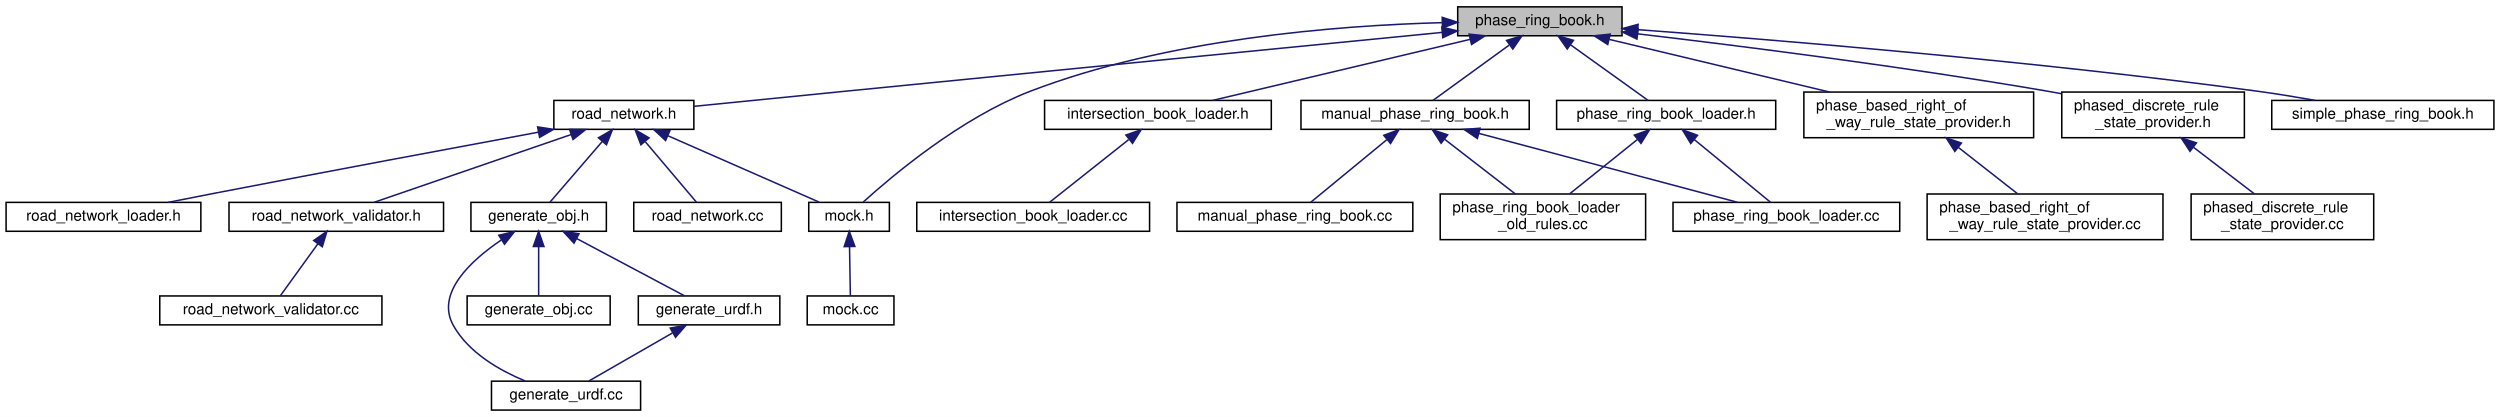
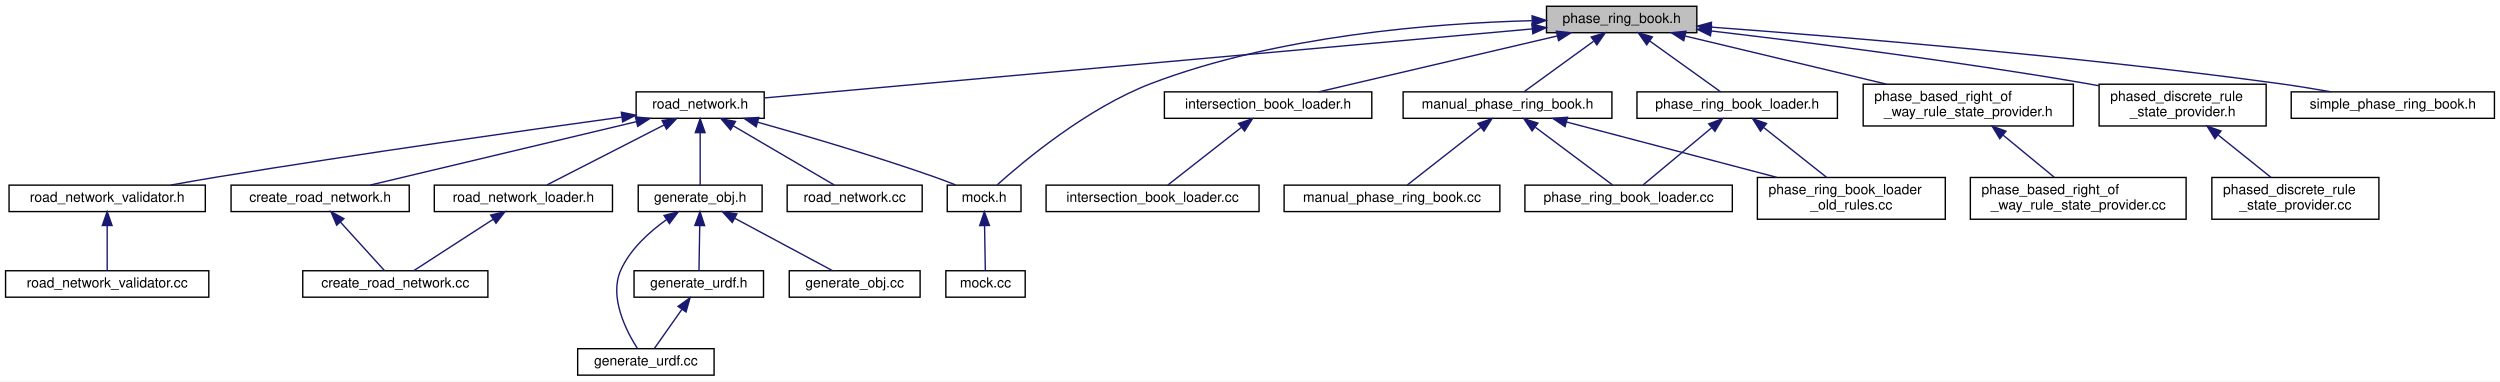
- <svg xmlns="http://www.w3.org/2000/svg" xmlns:xlink="http://www.w3.org/1999/xlink" width="1643pt" height="274pt" viewBox="0.00 0.00 1643.00 274.00">
+ <svg xmlns="http://www.w3.org/2000/svg" xmlns:xlink="http://www.w3.org/1999/xlink" width="1796pt" height="274pt" viewBox="0.00 0.00 1796.00 274.00">
  <g id="graph0" class="graph" transform="scale(1 1) rotate(0) translate(4 270)">
-     <polygon fill="white" stroke="transparent" points="-4,4 -4,-270 1639,-270 1639,4 -4,4" />
+     <polygon fill="white" stroke="transparent" points="-4,4 -4,-270 1792,-270 1792,4 -4,4" />
    <g id="node1" class="node">
      <g id="a_node1">
        <a xlink:title=" ">
-           <polygon fill="#bfbfbf" stroke="black" points="954,-246.5 954,-265.5 1062,-265.5 1062,-246.5 954,-246.5" />
-           <text text-anchor="middle" x="1008" y="-253.5" font-family="Helvetica,sans-Serif" font-size="10.00">phase_ring_book.h</text>
+           <polygon fill="#bfbfbf" stroke="black" points="1107,-246.5 1107,-265.5 1215,-265.5 1215,-246.5 1107,-246.5" />
+           <text text-anchor="middle" x="1161" y="-253.5" font-family="Helvetica,sans-Serif" font-size="10.00">phase_ring_book.h</text>
        </a>
      </g>
    </g>
    <g id="node2" class="node">
      <g id="a_node2">
        <a xlink:href="road__network_8h.html" target="_top" xlink:title=" ">
-           <polygon fill="white" stroke="black" points="360,-185 360,-204 452,-204 452,-185 360,-185" />
-           <text text-anchor="middle" x="406" y="-192" font-family="Helvetica,sans-Serif" font-size="10.00">road_network.h</text>
+           <polygon fill="white" stroke="black" points="453,-185 453,-204 545,-204 545,-185 453,-185" />
+           <text text-anchor="middle" x="499" y="-192" font-family="Helvetica,sans-Serif" font-size="10.00">road_network.h</text>
        </a>
      </g>
    </g>
    <g id="edge1" class="edge">
-       <path fill="none" stroke="midnightblue" d="M943.68,-248.7C855.22,-240.02 691.03,-223.9 551,-210 517.89,-206.71 480.54,-202.98 452.04,-200.12" />
-       <polygon fill="midnightblue" stroke="midnightblue" points="943.54,-252.2 953.83,-249.69 944.22,-245.23 943.54,-252.2" />
-     </g>
-     <g id="node6" class="node">
-       <g id="a_node6">
+       <path fill="none" stroke="midnightblue" d="M1096.79,-249.23C963.86,-237.28 661.29,-210.09 545.38,-199.67" />
+       <polygon fill="midnightblue" stroke="midnightblue" points="1096.55,-252.72 1106.83,-250.13 1097.18,-245.75 1096.55,-252.72" />
+     </g>
+     <g id="node8" class="node">
+       <g id="a_node8">
        <a xlink:href="mock_8h.html" target="_top" xlink:title=" ">
-           <polygon fill="white" stroke="black" points="527.5,-118 527.5,-137 580.5,-137 580.5,-118 527.5,-118" />
-           <text text-anchor="middle" x="554" y="-125" font-family="Helvetica,sans-Serif" font-size="10.00">mock.h</text>
-         </a>
-       </g>
-     </g>
-     <g id="edge27" class="edge">
-       <path fill="none" stroke="midnightblue" d="M943.6,-255.11C874.5,-253.25 762.61,-244.45 673,-210 627.42,-192.48 582.23,-154.36 563.29,-137.19" />
-       <polygon fill="midnightblue" stroke="midnightblue" points="943.82,-258.61 953.9,-255.34 943.98,-251.62 943.82,-258.61" />
-     </g>
-     <g id="node13" class="node">
-       <g id="a_node13">
-         <a xlink:href="intersection__book__loader_8h.html" target="_top" xlink:title=" ">
-           <polygon fill="white" stroke="black" points="682.5,-185 682.5,-204 831.5,-204 831.5,-185 682.5,-185" />
-           <text text-anchor="middle" x="757" y="-192" font-family="Helvetica,sans-Serif" font-size="10.00">intersection_book_loader.h</text>
-         </a>
-       </g>
-     </g>
-     <g id="edge13" class="edge">
-       <path fill="none" stroke="midnightblue" d="M962.08,-244.11C913.36,-232.57 837.41,-214.56 792.9,-204.01" />
-       <polygon fill="midnightblue" stroke="midnightblue" points="961.5,-247.57 972.04,-246.48 963.11,-240.76 961.5,-247.57" />
+           <polygon fill="white" stroke="black" points="676.5,-118 676.5,-137 729.5,-137 729.5,-118 676.5,-118" />
+           <text text-anchor="middle" x="703" y="-125" font-family="Helvetica,sans-Serif" font-size="10.00">mock.h</text>
+         </a>
+       </g>
+     </g>
+     <g id="edge30" class="edge">
+       <path fill="none" stroke="midnightblue" d="M1096.36,-255.15C1026.69,-253.33 913.62,-244.57 823,-210 777.12,-192.49 731.51,-154.37 712.38,-137.2" />
+       <polygon fill="midnightblue" stroke="midnightblue" points="1096.66,-258.65 1106.73,-255.37 1096.81,-251.65 1096.66,-258.65" />
    </g>
    <g id="node15" class="node">
      <g id="a_node15">
+         <a xlink:href="intersection__book__loader_8h.html" target="_top" xlink:title=" ">
+           <polygon fill="white" stroke="black" points="832.5,-185 832.5,-204 981.5,-204 981.5,-185 832.5,-185" />
+           <text text-anchor="middle" x="907" y="-192" font-family="Helvetica,sans-Serif" font-size="10.00">intersection_book_loader.h</text>
+         </a>
+       </g>
+     </g>
+     <g id="edge16" class="edge">
+       <path fill="none" stroke="midnightblue" d="M1114.84,-244.19C1065.55,-232.64 988.47,-214.58 943.32,-204.01" />
+       <polygon fill="midnightblue" stroke="midnightblue" points="1114.07,-247.6 1124.61,-246.48 1115.67,-240.79 1114.07,-247.6" />
+     </g>
+     <g id="node17" class="node">
+       <g id="a_node17">
        <a xlink:href="manual__phase__ring__book_8h.html" target="_top" xlink:title=" ">
-           <polygon fill="white" stroke="black" points="851,-185 851,-204 1001,-204 1001,-185 851,-185" />
-           <text text-anchor="middle" x="926" y="-192" font-family="Helvetica,sans-Serif" font-size="10.00">manual_phase_ring_book.h</text>
-         </a>
-       </g>
-     </g>
-     <g id="edge15" class="edge">
-       <path fill="none" stroke="midnightblue" d="M987.73,-240.29C972,-228.88 950.75,-213.46 937.73,-204.01" />
-       <polygon fill="midnightblue" stroke="midnightblue" points="986.1,-243.43 996.25,-246.48 990.21,-237.77 986.1,-243.43" />
-     </g>
-     <g id="node19" class="node">
-       <g id="a_node19">
-         <a xlink:href="phase__based__right__of__way__rule__state__provider_8h.html" target="_top" xlink:title=" ">
-           <polygon fill="white" stroke="black" points="1181.5,-179.5 1181.5,-209.5 1332.5,-209.5 1332.5,-179.5 1181.5,-179.5" />
-           <text text-anchor="start" x="1189.5" y="-197.5" font-family="Helvetica,sans-Serif" font-size="10.00">phase_based_right_of</text>
-           <text text-anchor="middle" x="1257" y="-186.5" font-family="Helvetica,sans-Serif" font-size="10.00">_way_rule_state_provider.h</text>
-         </a>
-       </g>
-     </g>
-     <g id="edge19" class="edge">
-       <path fill="none" stroke="midnightblue" d="M1053.59,-244.11C1094.27,-234.39 1154.07,-220.1 1198.32,-209.52" />
-       <polygon fill="midnightblue" stroke="midnightblue" points="1052.59,-240.75 1043.68,-246.48 1054.22,-247.56 1052.59,-240.75" />
+           <polygon fill="white" stroke="black" points="1004,-185 1004,-204 1154,-204 1154,-185 1004,-185" />
+           <text text-anchor="middle" x="1079" y="-192" font-family="Helvetica,sans-Serif" font-size="10.00">manual_phase_ring_book.h</text>
+         </a>
+       </g>
+     </g>
+     <g id="edge18" class="edge">
+       <path fill="none" stroke="midnightblue" d="M1140.73,-240.29C1125,-228.88 1103.75,-213.46 1090.73,-204.01" />
+       <polygon fill="midnightblue" stroke="midnightblue" points="1139.1,-243.43 1149.25,-246.48 1143.21,-237.77 1139.1,-243.43" />
    </g>
    <g id="node21" class="node">
      <g id="a_node21">
+         <a xlink:href="phase__based__right__of__way__rule__state__provider_8h.html" target="_top" xlink:title=" ">
+           <polygon fill="white" stroke="black" points="1334.5,-179.5 1334.5,-209.5 1485.5,-209.5 1485.5,-179.5 1334.5,-179.5" />
+           <text text-anchor="start" x="1342.5" y="-197.5" font-family="Helvetica,sans-Serif" font-size="10.00">phase_based_right_of</text>
+           <text text-anchor="middle" x="1410" y="-186.5" font-family="Helvetica,sans-Serif" font-size="10.00">_way_rule_state_provider.h</text>
+         </a>
+       </g>
+     </g>
+     <g id="edge22" class="edge">
+       <path fill="none" stroke="midnightblue" d="M1206.59,-244.11C1247.27,-234.39 1307.07,-220.1 1351.32,-209.52" />
+       <polygon fill="midnightblue" stroke="midnightblue" points="1205.59,-240.75 1196.68,-246.48 1207.22,-247.56 1205.59,-240.75" />
+     </g>
+     <g id="node23" class="node">
+       <g id="a_node23">
        <a xlink:href="phase__ring__book__loader_8h.html" target="_top" xlink:title=" ">
-           <polygon fill="white" stroke="black" points="1019,-185 1019,-204 1163,-204 1163,-185 1019,-185" />
-           <text text-anchor="middle" x="1091" y="-192" font-family="Helvetica,sans-Serif" font-size="10.00">phase_ring_book_loader.h</text>
-         </a>
-       </g>
-     </g>
-     <g id="edge21" class="edge">
-       <path fill="none" stroke="midnightblue" d="M1028.07,-240.61C1044.03,-229.17 1065.83,-213.55 1079.13,-204.01" />
-       <polygon fill="midnightblue" stroke="midnightblue" points="1025.98,-237.8 1019.89,-246.48 1030.06,-243.49 1025.98,-237.8" />
-     </g>
-     <g id="node22" class="node">
-       <g id="a_node22">
-         <a xlink:href="phased__discrete__rule__state__provider_8h.html" target="_top" xlink:title=" ">
-           <polygon fill="white" stroke="black" points="1351,-179.5 1351,-209.5 1471,-209.5 1471,-179.5 1351,-179.5" />
-           <text text-anchor="start" x="1359" y="-197.5" font-family="Helvetica,sans-Serif" font-size="10.00">phased_discrete_rule</text>
-           <text text-anchor="middle" x="1411" y="-186.5" font-family="Helvetica,sans-Serif" font-size="10.00">_state_provider.h</text>
+           <polygon fill="white" stroke="black" points="1172,-185 1172,-204 1316,-204 1316,-185 1172,-185" />
+           <text text-anchor="middle" x="1244" y="-192" font-family="Helvetica,sans-Serif" font-size="10.00">phase_ring_book_loader.h</text>
        </a>
      </g>
    </g>
    <g id="edge24" class="edge">
-       <path fill="none" stroke="midnightblue" d="M1072.32,-247.75C1139.73,-239.82 1248.62,-226.08 1342,-210 1344.9,-209.5 1347.85,-208.97 1350.84,-208.41" />
-       <polygon fill="midnightblue" stroke="midnightblue" points="1071.8,-244.29 1062.28,-248.93 1072.61,-251.24 1071.8,-244.29" />
+       <path fill="none" stroke="midnightblue" d="M1181.07,-240.61C1197.03,-229.17 1218.83,-213.55 1232.13,-204.01" />
+       <polygon fill="midnightblue" stroke="midnightblue" points="1178.98,-237.8 1172.89,-246.48 1183.06,-243.49 1178.98,-237.8" />
    </g>
    <g id="node24" class="node">
      <g id="a_node24">
+         <a xlink:href="phased__discrete__rule__state__provider_8h.html" target="_top" xlink:title=" ">
+           <polygon fill="white" stroke="black" points="1504,-179.5 1504,-209.5 1624,-209.5 1624,-179.5 1504,-179.5" />
+           <text text-anchor="start" x="1512" y="-197.5" font-family="Helvetica,sans-Serif" font-size="10.00">phased_discrete_rule</text>
+           <text text-anchor="middle" x="1564" y="-186.5" font-family="Helvetica,sans-Serif" font-size="10.00">_state_provider.h</text>
+         </a>
+       </g>
+     </g>
+     <g id="edge27" class="edge">
+       <path fill="none" stroke="midnightblue" d="M1225.32,-247.75C1292.73,-239.82 1401.62,-226.08 1495,-210 1497.9,-209.5 1500.85,-208.97 1503.84,-208.41" />
+       <polygon fill="midnightblue" stroke="midnightblue" points="1224.8,-244.29 1215.28,-248.93 1225.61,-251.24 1224.8,-244.29" />
+     </g>
+     <g id="node26" class="node">
+       <g id="a_node26">
        <a xlink:href="simple__phase__ring__book_8h.html" target="_top" xlink:title=" ">
-           <polygon fill="white" stroke="black" points="1489,-185 1489,-204 1635,-204 1635,-185 1489,-185" />
-           <text text-anchor="middle" x="1562" y="-192" font-family="Helvetica,sans-Serif" font-size="10.00">simple_phase_ring_book.h</text>
-         </a>
-       </g>
-     </g>
-     <g id="edge26" class="edge">
-       <path fill="none" stroke="midnightblue" d="M1072.48,-250.49C1163.54,-243.76 1334.9,-229.71 1480,-210 1492.18,-208.35 1505.31,-206.19 1517.42,-204.05" />
-       <polygon fill="midnightblue" stroke="midnightblue" points="1072.03,-247.02 1062.32,-251.24 1072.54,-254 1072.03,-247.02" />
+           <polygon fill="white" stroke="black" points="1642,-185 1642,-204 1788,-204 1788,-185 1642,-185" />
+           <text text-anchor="middle" x="1715" y="-192" font-family="Helvetica,sans-Serif" font-size="10.00">simple_phase_ring_book.h</text>
+         </a>
+       </g>
+     </g>
+     <g id="edge29" class="edge">
+       <path fill="none" stroke="midnightblue" d="M1225.48,-250.49C1316.54,-243.76 1487.9,-229.71 1633,-210 1645.18,-208.35 1658.31,-206.19 1670.42,-204.05" />
+       <polygon fill="midnightblue" stroke="midnightblue" points="1225.03,-247.02 1215.32,-251.24 1225.54,-254 1225.03,-247.02" />
    </g>
    <g id="node3" class="node">
      <g id="a_node3">
        <a xlink:href="road__network__validator_8h.html" target="_top" xlink:title=" ">
-           <polygon fill="white" stroke="black" points="146.5,-118 146.5,-137 287.5,-137 287.5,-118 146.5,-118" />
-           <text text-anchor="middle" x="217" y="-125" font-family="Helvetica,sans-Serif" font-size="10.00">road_network_validator.h</text>
+           <polygon fill="white" stroke="black" points="2.5,-118 2.5,-137 143.5,-137 143.5,-118 2.5,-118" />
+           <text text-anchor="middle" x="73" y="-125" font-family="Helvetica,sans-Serif" font-size="10.00">road_network_validator.h</text>
        </a>
      </g>
    </g>
    <g id="edge2" class="edge">
-       <path fill="none" stroke="midnightblue" d="M371.4,-181.6C333.93,-168.71 275.07,-148.47 241.9,-137.06" />
-       <polygon fill="midnightblue" stroke="midnightblue" points="370.31,-184.93 380.9,-184.87 372.58,-178.31 370.31,-184.93" />
+       <path fill="none" stroke="midnightblue" d="M442.6,-185.87C374.04,-176.47 254.86,-159.66 153,-143 141.86,-141.18 129.86,-139.08 118.64,-137.05" />
+       <polygon fill="midnightblue" stroke="midnightblue" points="442.37,-189.38 452.75,-187.26 443.32,-182.44 442.37,-189.38" />
    </g>
    <g id="node5" class="node">
      <g id="a_node5">
+         <a xlink:href="create__road__network_8h.html" target="_top" xlink:title=" ">
+           <polygon fill="white" stroke="black" points="162,-118 162,-137 290,-137 290,-118 162,-118" />
+           <text text-anchor="middle" x="226" y="-125" font-family="Helvetica,sans-Serif" font-size="10.00">create_road_network.h</text>
+         </a>
+       </g>
+     </g>
+     <g id="edge4" class="edge">
+       <path fill="none" stroke="midnightblue" d="M453.07,-182.56C399.25,-169.75 311.2,-148.78 262.05,-137.08" />
+       <polygon fill="midnightblue" stroke="midnightblue" points="452.49,-186.02 463.03,-184.94 454.11,-179.21 452.49,-186.02" />
+     </g>
+     <g id="node7" class="node">
+       <g id="a_node7">
        <a xlink:href="road__network__loader_8h.html" target="_top" xlink:title=" ">
-           <polygon fill="white" stroke="black" points="0,-118 0,-137 128,-137 128,-118 0,-118" />
-           <text text-anchor="middle" x="64" y="-125" font-family="Helvetica,sans-Serif" font-size="10.00">road_network_loader.h</text>
-         </a>
-       </g>
-     </g>
-     <g id="edge4" class="edge">
-       <path fill="none" stroke="midnightblue" d="M349.66,-183.1C295.21,-173.01 210.42,-157.18 137,-143 127.1,-141.09 116.46,-139 106.45,-137.01" />
-       <polygon fill="midnightblue" stroke="midnightblue" points="349.33,-186.6 359.8,-184.98 350.61,-179.72 349.33,-186.6" />
-     </g>
-     <g id="edge5" class="edge">
-       <path fill="none" stroke="midnightblue" d="M434.96,-180.78C464.27,-167.91 508.79,-148.35 534.27,-137.17" />
-       <polygon fill="midnightblue" stroke="midnightblue" points="433.4,-177.64 425.65,-184.87 436.22,-184.05 433.4,-177.64" />
-     </g>
-     <g id="node8" class="node">
-       <g id="a_node8">
+           <polygon fill="white" stroke="black" points="308,-118 308,-137 436,-137 436,-118 308,-118" />
+           <text text-anchor="middle" x="372" y="-125" font-family="Helvetica,sans-Serif" font-size="10.00">road_network_loader.h</text>
+         </a>
+       </g>
+     </g>
+     <g id="edge6" class="edge">
+       <path fill="none" stroke="midnightblue" d="M473.16,-180.27C448,-167.4 410.51,-148.21 388.93,-137.17" />
+       <polygon fill="midnightblue" stroke="midnightblue" points="471.64,-183.43 482.14,-184.87 474.83,-177.2 471.64,-183.43" />
+     </g>
+     <g id="edge8" class="edge">
+       <path fill="none" stroke="midnightblue" d="M540.2,-182.25C574.42,-172.63 624.23,-158.01 667,-143 672.09,-141.22 677.51,-139.13 682.56,-137.11" />
+       <polygon fill="midnightblue" stroke="midnightblue" points="539.24,-178.88 530.55,-184.94 541.12,-185.62 539.24,-178.88" />
+     </g>
+     <g id="node10" class="node">
+       <g id="a_node10">
        <a xlink:href="generate__obj_8h.html" target="_top" xlink:title=" ">
-           <polygon fill="white" stroke="black" points="305.5,-118 305.5,-137 394.5,-137 394.5,-118 305.5,-118" />
-           <text text-anchor="middle" x="350" y="-125" font-family="Helvetica,sans-Serif" font-size="10.00">generate_obj.h</text>
-         </a>
-       </g>
-     </g>
-     <g id="edge7" class="edge">
-       <path fill="none" stroke="midnightblue" d="M391.9,-177.13C380.95,-164.42 366.2,-147.3 357.43,-137.13" />
-       <polygon fill="midnightblue" stroke="midnightblue" points="389.27,-179.44 398.45,-184.73 394.57,-174.87 389.27,-179.44" />
-     </g>
-     <g id="node12" class="node">
-       <g id="a_node12">
+           <polygon fill="white" stroke="black" points="454.5,-118 454.5,-137 543.5,-137 543.5,-118 454.5,-118" />
+           <text text-anchor="middle" x="499" y="-125" font-family="Helvetica,sans-Serif" font-size="10.00">generate_obj.h</text>
+         </a>
+       </g>
+     </g>
+     <g id="edge10" class="edge">
+       <path fill="none" stroke="midnightblue" d="M499,-174.54C499,-162.17 499,-146.62 499,-137.13" />
+       <polygon fill="midnightblue" stroke="midnightblue" points="495.5,-174.73 499,-184.73 502.5,-174.73 495.5,-174.73" />
+     </g>
+     <g id="node14" class="node">
+       <g id="a_node14">
        <a xlink:href="road__network_8cc.html" target="_top" xlink:title=" ">
-           <polygon fill="white" stroke="black" points="412.5,-118 412.5,-137 509.5,-137 509.5,-118 412.5,-118" />
-           <text text-anchor="middle" x="461" y="-125" font-family="Helvetica,sans-Serif" font-size="10.00">road_network.cc</text>
-         </a>
-       </g>
-     </g>
-     <g id="edge12" class="edge">
-       <path fill="none" stroke="midnightblue" d="M420.16,-176.77C430.88,-164.1 445.18,-147.2 453.7,-137.13" />
-       <polygon fill="midnightblue" stroke="midnightblue" points="417.21,-174.84 413.42,-184.73 422.55,-179.36 417.21,-174.84" />
+           <polygon fill="white" stroke="black" points="561.5,-118 561.5,-137 658.5,-137 658.5,-118 561.5,-118" />
+           <text text-anchor="middle" x="610" y="-125" font-family="Helvetica,sans-Serif" font-size="10.00">road_network.cc</text>
+         </a>
+       </g>
+     </g>
+     <g id="edge15" class="edge">
+       <path fill="none" stroke="midnightblue" d="M522.71,-179.62C544.7,-166.74 576.74,-147.98 595.27,-137.13" />
+       <polygon fill="midnightblue" stroke="midnightblue" points="520.83,-176.66 513.97,-184.73 524.37,-182.7 520.83,-176.66" />
    </g>
    <g id="node4" class="node">
      <g id="a_node4">
        <a xlink:href="road__network__validator_8cc.html" target="_top" xlink:title=" ">
-           <polygon fill="white" stroke="black" points="101,-56.5 101,-75.5 247,-75.5 247,-56.5 101,-56.5" />
-           <text text-anchor="middle" x="174" y="-63.5" font-family="Helvetica,sans-Serif" font-size="10.00">road_network_validator.cc</text>
+           <polygon fill="white" stroke="black" points="0,-56.5 0,-75.5 146,-75.5 146,-56.5 0,-56.5" />
+           <text text-anchor="middle" x="73" y="-63.5" font-family="Helvetica,sans-Serif" font-size="10.00">road_network_validator.cc</text>
        </a>
      </g>
    </g>
    <g id="edge3" class="edge">
-       <path fill="none" stroke="midnightblue" d="M204.96,-109.84C196.89,-98.67 186.59,-84.43 180.15,-75.51" />
-       <polygon fill="midnightblue" stroke="midnightblue" points="202.14,-111.92 210.84,-117.98 207.82,-107.82 202.14,-111.92" />
-     </g>
-     <g id="node7" class="node">
-       <g id="a_node7">
-         <a xlink:href="mock_8cc.html" target="_top" xlink:title=" ">
-           <polygon fill="white" stroke="black" points="526.5,-56.5 526.5,-75.5 583.5,-75.5 583.5,-56.5 526.5,-56.5" />
-           <text text-anchor="middle" x="555" y="-63.5" font-family="Helvetica,sans-Serif" font-size="10.00">mock.cc</text>
-         </a>
-       </g>
-     </g>
-     <g id="edge6" class="edge">
-       <path fill="none" stroke="midnightblue" d="M554.31,-107.82C554.5,-97 554.72,-83.9 554.86,-75.51" />
-       <polygon fill="midnightblue" stroke="midnightblue" points="550.81,-107.92 554.14,-117.98 557.81,-108.04 550.81,-107.92" />
+       <path fill="none" stroke="midnightblue" d="M73,-107.82C73,-97 73,-83.9 73,-75.51" />
+       <polygon fill="midnightblue" stroke="midnightblue" points="69.5,-107.98 73,-117.98 76.5,-107.98 69.5,-107.98" />
+     </g>
+     <g id="node6" class="node">
+       <g id="a_node6">
+         <a xlink:href="create__road__network_8cc.html" target="_top" xlink:title=" ">
+           <polygon fill="white" stroke="black" points="213.5,-56.5 213.5,-75.5 346.5,-75.5 346.5,-56.5 213.5,-56.5" />
+           <text text-anchor="middle" x="280" y="-63.5" font-family="Helvetica,sans-Serif" font-size="10.00">create_road_network.cc</text>
+         </a>
+       </g>
+     </g>
+     <g id="edge5" class="edge">
+       <path fill="none" stroke="midnightblue" d="M240.52,-110.5C250.74,-99.24 264.02,-84.6 272.28,-75.51" />
+       <polygon fill="midnightblue" stroke="midnightblue" points="237.87,-108.22 233.74,-117.98 243.05,-112.92 237.87,-108.22" />
+     </g>
+     <g id="edge7" class="edge">
+       <path fill="none" stroke="midnightblue" d="M350.24,-112.43C332.51,-100.96 308.04,-85.13 293.16,-75.51" />
+       <polygon fill="midnightblue" stroke="midnightblue" points="348.52,-115.48 358.82,-117.98 352.32,-109.61 348.52,-115.48" />
    </g>
    <g id="node9" class="node">
      <g id="a_node9">
-         <a xlink:href="generate__urdf_8h.html" target="_top" xlink:title=" ">
-           <polygon fill="white" stroke="black" points="415.5,-56.5 415.5,-75.5 508.5,-75.5 508.5,-56.5 415.5,-56.5" />
-           <text text-anchor="middle" x="462" y="-63.5" font-family="Helvetica,sans-Serif" font-size="10.00">generate_urdf.h</text>
-         </a>
-       </g>
-     </g>
-     <g id="edge8" class="edge">
-       <path fill="none" stroke="midnightblue" d="M375.01,-113.21C396.7,-101.69 427.45,-85.36 445.98,-75.51" />
-       <polygon fill="midnightblue" stroke="midnightblue" points="373.24,-110.19 366.05,-117.98 376.52,-116.37 373.24,-110.19" />
-     </g>
-     <g id="node10" class="node">
-       <g id="a_node10">
-         <a xlink:href="generate__urdf_8cc.html" target="_top" xlink:title=" ">
-           <polygon fill="white" stroke="black" points="319,-0.5 319,-19.5 417,-19.5 417,-0.5 319,-0.5" />
-           <text text-anchor="middle" x="368" y="-7.5" font-family="Helvetica,sans-Serif" font-size="10.00">generate_urdf.cc</text>
-         </a>
-       </g>
-     </g>
-     <g id="edge11" class="edge">
-       <path fill="none" stroke="midnightblue" d="M325.54,-112.34C305.44,-98.76 282.05,-77.24 294,-56 304.02,-38.18 324.28,-26.59 341.07,-19.64" />
-       <polygon fill="midnightblue" stroke="midnightblue" points="323.81,-115.39 334.13,-117.82 327.58,-109.49 323.81,-115.39" />
+         <a xlink:href="mock_8cc.html" target="_top" xlink:title=" ">
+           <polygon fill="white" stroke="black" points="675.5,-56.5 675.5,-75.5 732.5,-75.5 732.5,-56.5 675.5,-56.5" />
+           <text text-anchor="middle" x="704" y="-63.5" font-family="Helvetica,sans-Serif" font-size="10.00">mock.cc</text>
+         </a>
+       </g>
+     </g>
+     <g id="edge9" class="edge">
+       <path fill="none" stroke="midnightblue" d="M703.31,-107.82C703.5,-97 703.72,-83.9 703.86,-75.51" />
+       <polygon fill="midnightblue" stroke="midnightblue" points="699.81,-107.92 703.14,-117.98 706.81,-108.04 699.81,-107.92" />
    </g>
    <g id="node11" class="node">
      <g id="a_node11">
+         <a xlink:href="generate__urdf_8h.html" target="_top" xlink:title=" ">
+           <polygon fill="white" stroke="black" points="451.5,-56.5 451.5,-75.5 544.5,-75.5 544.5,-56.5 451.5,-56.5" />
+           <text text-anchor="middle" x="498" y="-63.5" font-family="Helvetica,sans-Serif" font-size="10.00">generate_urdf.h</text>
+         </a>
+       </g>
+     </g>
+     <g id="edge11" class="edge">
+       <path fill="none" stroke="midnightblue" d="M498.69,-107.82C498.5,-97 498.28,-83.9 498.14,-75.51" />
+       <polygon fill="midnightblue" stroke="midnightblue" points="495.19,-108.04 498.86,-117.98 502.19,-107.92 495.19,-108.04" />
+     </g>
+     <g id="node12" class="node">
+       <g id="a_node12">
+         <a xlink:href="generate__urdf_8cc.html" target="_top" xlink:title=" ">
+           <polygon fill="white" stroke="black" points="411,-0.5 411,-19.5 509,-19.5 509,-0.5 411,-0.5" />
+           <text text-anchor="middle" x="460" y="-7.5" font-family="Helvetica,sans-Serif" font-size="10.00">generate_urdf.cc</text>
+         </a>
+       </g>
+     </g>
+     <g id="edge14" class="edge">
+       <path fill="none" stroke="midnightblue" d="M474.75,-112.14C462.47,-103.41 448.77,-91.04 442,-76 433.35,-56.78 445.76,-32.45 453.9,-19.7" />
+       <polygon fill="midnightblue" stroke="midnightblue" points="473.05,-115.22 483.31,-117.85 476.93,-109.39 473.05,-115.22" />
+     </g>
+     <g id="node13" class="node">
+       <g id="a_node13">
        <a xlink:href="generate__obj_8cc.html" target="_top" xlink:title=" ">
-           <polygon fill="white" stroke="black" points="303,-56.5 303,-75.5 397,-75.5 397,-56.5 303,-56.5" />
-           <text text-anchor="middle" x="350" y="-63.5" font-family="Helvetica,sans-Serif" font-size="10.00">generate_obj.cc</text>
-         </a>
-       </g>
-     </g>
-     <g id="edge10" class="edge">
-       <path fill="none" stroke="midnightblue" d="M350,-107.82C350,-97 350,-83.9 350,-75.51" />
-       <polygon fill="midnightblue" stroke="midnightblue" points="346.5,-107.98 350,-117.98 353.5,-107.98 346.5,-107.98" />
-     </g>
-     <g id="edge9" class="edge">
-       <path fill="none" stroke="midnightblue" d="M437.94,-51.18C420.64,-41.24 397.85,-28.15 383.07,-19.65" />
-       <polygon fill="midnightblue" stroke="midnightblue" points="436.48,-54.38 446.9,-56.32 439.97,-48.31 436.48,-54.38" />
-     </g>
-     <g id="node14" class="node">
-       <g id="a_node14">
-         <a xlink:href="intersection__book__loader_8cc.html" target="_top" xlink:title=" ">
-           <polygon fill="white" stroke="black" points="598.5,-118 598.5,-137 751.5,-137 751.5,-118 598.5,-118" />
-           <text text-anchor="middle" x="675" y="-125" font-family="Helvetica,sans-Serif" font-size="10.00">intersection_book_loader.cc</text>
-         </a>
-       </g>
-     </g>
-     <g id="edge14" class="edge">
-       <path fill="none" stroke="midnightblue" d="M737.72,-178.21C721.56,-165.41 699.08,-147.59 685.88,-137.13" />
-       <polygon fill="midnightblue" stroke="midnightblue" points="735.93,-181.26 745.94,-184.73 740.28,-175.78 735.93,-181.26" />
+           <polygon fill="white" stroke="black" points="563,-56.5 563,-75.5 657,-75.5 657,-56.5 563,-56.5" />
+           <text text-anchor="middle" x="610" y="-63.5" font-family="Helvetica,sans-Serif" font-size="10.00">generate_obj.cc</text>
+         </a>
+       </g>
+     </g>
+     <g id="edge13" class="edge">
+       <path fill="none" stroke="midnightblue" d="M523.79,-113.21C545.29,-101.69 575.76,-85.36 594.13,-75.51" />
+       <polygon fill="midnightblue" stroke="midnightblue" points="522.06,-110.17 514.9,-117.98 525.37,-116.34 522.06,-110.17" />
+     </g>
+     <g id="edge12" class="edge">
+       <path fill="none" stroke="midnightblue" d="M485.94,-47.86C479.36,-38.5 471.49,-27.33 466.16,-19.75" />
+       <polygon fill="midnightblue" stroke="midnightblue" points="483.11,-49.92 491.73,-56.08 488.83,-45.89 483.11,-49.92" />
    </g>
    <g id="node16" class="node">
      <g id="a_node16">
-         <a xlink:href="manual__phase__ring__book_8cc.html" target="_top" xlink:title=" ">
-           <polygon fill="white" stroke="black" points="769.5,-118 769.5,-137 924.5,-137 924.5,-118 769.5,-118" />
-           <text text-anchor="middle" x="847" y="-125" font-family="Helvetica,sans-Serif" font-size="10.00">manual_phase_ring_book.cc</text>
-         </a>
-       </g>
-     </g>
-     <g id="edge16" class="edge">
-       <path fill="none" stroke="midnightblue" d="M907.42,-178.21C891.86,-165.41 870.2,-147.59 857.49,-137.13" />
-       <polygon fill="midnightblue" stroke="midnightblue" points="905.4,-181.08 915.35,-184.73 909.85,-175.68 905.4,-181.08" />
-     </g>
-     <g id="node17" class="node">
-       <g id="a_node17">
-         <a xlink:href="phase__ring__book__loader_8cc.html" target="_top" xlink:title=" ">
-           <polygon fill="white" stroke="black" points="1095.5,-118 1095.5,-137 1244.5,-137 1244.5,-118 1095.5,-118" />
-           <text text-anchor="middle" x="1170" y="-125" font-family="Helvetica,sans-Serif" font-size="10.00">phase_ring_book_loader.cc</text>
+         <a xlink:href="intersection__book__loader_8cc.html" target="_top" xlink:title=" ">
+           <polygon fill="white" stroke="black" points="747.5,-118 747.5,-137 900.5,-137 900.5,-118 747.5,-118" />
+           <text text-anchor="middle" x="824" y="-125" font-family="Helvetica,sans-Serif" font-size="10.00">intersection_book_loader.cc</text>
        </a>
      </g>
    </g>
    <g id="edge17" class="edge">
-       <path fill="none" stroke="midnightblue" d="M967.96,-182.32C1016.13,-169.49 1094.13,-148.71 1137.78,-137.08" />
-       <polygon fill="midnightblue" stroke="midnightblue" points="966.91,-178.98 958.15,-184.94 968.71,-185.74 966.91,-178.98" />
+       <path fill="none" stroke="midnightblue" d="M887.93,-178.57C871.55,-165.74 848.5,-147.69 835.02,-137.13" />
+       <polygon fill="midnightblue" stroke="midnightblue" points="885.78,-181.32 895.81,-184.73 890.09,-175.81 885.78,-181.32" />
    </g>
    <g id="node18" class="node">
      <g id="a_node18">
-         <a xlink:href="phase__ring__book__loader__old__rules_8cc.html" target="_top" xlink:title=" ">
-           <polygon fill="white" stroke="black" points="942.5,-112.5 942.5,-142.5 1077.5,-142.5 1077.5,-112.5 942.5,-112.5" />
-           <text text-anchor="start" x="950.5" y="-130.5" font-family="Helvetica,sans-Serif" font-size="10.00">phase_ring_book_loader</text>
-           <text text-anchor="middle" x="1010" y="-119.5" font-family="Helvetica,sans-Serif" font-size="10.00">_old_rules.cc</text>
-         </a>
-       </g>
-     </g>
-     <g id="edge18" class="edge">
-       <path fill="none" stroke="midnightblue" d="M945.33,-178.54C959.31,-167.73 978.08,-153.2 991.79,-142.59" />
-       <polygon fill="midnightblue" stroke="midnightblue" points="943.1,-175.85 937.33,-184.73 947.38,-181.38 943.1,-175.85" />
+         <a xlink:href="manual__phase__ring__book_8cc.html" target="_top" xlink:title=" ">
+           <polygon fill="white" stroke="black" points="918.5,-118 918.5,-137 1073.5,-137 1073.5,-118 918.5,-118" />
+           <text text-anchor="middle" x="996" y="-125" font-family="Helvetica,sans-Serif" font-size="10.00">manual_phase_ring_book.cc</text>
+         </a>
+       </g>
+     </g>
+     <g id="edge19" class="edge">
+       <path fill="none" stroke="midnightblue" d="M1059.93,-178.57C1043.55,-165.74 1020.5,-147.69 1007.02,-137.13" />
+       <polygon fill="midnightblue" stroke="midnightblue" points="1057.78,-181.32 1067.81,-184.73 1062.09,-175.81 1057.78,-181.32" />
+     </g>
+     <g id="node19" class="node">
+       <g id="a_node19">
+         <a xlink:href="phase__ring__book__loader_8cc.html" target="_top" xlink:title=" ">
+           <polygon fill="white" stroke="black" points="1091.5,-118 1091.5,-137 1240.5,-137 1240.5,-118 1091.5,-118" />
+           <text text-anchor="middle" x="1166" y="-125" font-family="Helvetica,sans-Serif" font-size="10.00">phase_ring_book_loader.cc</text>
+         </a>
+       </g>
+     </g>
+     <g id="edge20" class="edge">
+       <path fill="none" stroke="midnightblue" d="M1098.99,-178.57C1116.16,-165.74 1140.32,-147.69 1154.45,-137.13" />
+       <polygon fill="midnightblue" stroke="midnightblue" points="1096.65,-175.94 1090.73,-184.73 1100.84,-181.55 1096.65,-175.94" />
    </g>
    <g id="node20" class="node">
      <g id="a_node20">
+         <a xlink:href="phase__ring__book__loader__old__rules_8cc.html" target="_top" xlink:title=" ">
+           <polygon fill="white" stroke="black" points="1258.5,-112.5 1258.5,-142.5 1393.5,-142.5 1393.5,-112.5 1258.5,-112.5" />
+           <text text-anchor="start" x="1266.5" y="-130.5" font-family="Helvetica,sans-Serif" font-size="10.00">phase_ring_book_loader</text>
+           <text text-anchor="middle" x="1326" y="-119.5" font-family="Helvetica,sans-Serif" font-size="10.00">_old_rules.cc</text>
+         </a>
+       </g>
+     </g>
+     <g id="edge21" class="edge">
+       <path fill="none" stroke="midnightblue" d="M1121.41,-182.34C1163.24,-171.33 1227.3,-154.47 1272.58,-142.56" />
+       <polygon fill="midnightblue" stroke="midnightblue" points="1120.32,-179.01 1111.54,-184.94 1122.11,-185.78 1120.32,-179.01" />
+     </g>
+     <g id="node22" class="node">
+       <g id="a_node22">
        <a xlink:href="phase__based__right__of__way__rule__state__provider_8cc.html" target="_top" xlink:title=" ">
-           <polygon fill="white" stroke="black" points="1262.5,-112.5 1262.5,-142.5 1417.5,-142.5 1417.5,-112.5 1262.5,-112.5" />
-           <text text-anchor="start" x="1270.5" y="-130.5" font-family="Helvetica,sans-Serif" font-size="10.00">phase_based_right_of</text>
-           <text text-anchor="middle" x="1340" y="-119.5" font-family="Helvetica,sans-Serif" font-size="10.00">_way_rule_state_provider.cc</text>
-         </a>
-       </g>
-     </g>
-     <g id="edge20" class="edge">
-       <path fill="none" stroke="midnightblue" d="M1282.96,-173.17C1295.65,-163.23 1310.61,-151.51 1322.03,-142.58" />
-       <polygon fill="midnightblue" stroke="midnightblue" points="1280.72,-170.47 1275.01,-179.4 1285.04,-175.99 1280.72,-170.47" />
-     </g>
-     <g id="edge22" class="edge">
-       <path fill="none" stroke="midnightblue" d="M1109.58,-178.21C1125.14,-165.41 1146.8,-147.59 1159.51,-137.13" />
-       <polygon fill="midnightblue" stroke="midnightblue" points="1107.15,-175.68 1101.65,-184.73 1111.6,-181.08 1107.15,-175.68" />
+           <polygon fill="white" stroke="black" points="1411.5,-112.5 1411.5,-142.5 1566.5,-142.5 1566.5,-112.5 1411.5,-112.5" />
+           <text text-anchor="start" x="1419.5" y="-130.5" font-family="Helvetica,sans-Serif" font-size="10.00">phase_based_right_of</text>
+           <text text-anchor="middle" x="1489" y="-119.5" font-family="Helvetica,sans-Serif" font-size="10.00">_way_rule_state_provider.cc</text>
+         </a>
+       </g>
    </g>
    <g id="edge23" class="edge">
-       <path fill="none" stroke="midnightblue" d="M1071.98,-178.24C1058.54,-167.45 1040.66,-153.1 1027.56,-142.59" />
-       <polygon fill="midnightblue" stroke="midnightblue" points="1070.09,-181.2 1080.08,-184.73 1074.47,-175.75 1070.09,-181.2" />
-     </g>
-     <g id="node23" class="node">
-       <g id="a_node23">
+       <path fill="none" stroke="midnightblue" d="M1435.06,-172.88C1447.06,-163.01 1461.13,-151.43 1471.89,-142.58" />
+       <polygon fill="midnightblue" stroke="midnightblue" points="1432.64,-170.34 1427.14,-179.4 1437.09,-175.75 1432.64,-170.34" />
+     </g>
+     <g id="edge25" class="edge">
+       <path fill="none" stroke="midnightblue" d="M1225.66,-178.21C1210.29,-165.41 1188.91,-147.59 1176.35,-137.13" />
+       <polygon fill="midnightblue" stroke="midnightblue" points="1223.56,-181.02 1233.48,-184.73 1228.04,-175.64 1223.56,-181.02" />
+     </g>
+     <g id="edge26" class="edge">
+       <path fill="none" stroke="midnightblue" d="M1263.25,-178.24C1276.86,-167.45 1294.96,-153.1 1308.23,-142.59" />
+       <polygon fill="midnightblue" stroke="midnightblue" points="1260.72,-175.78 1255.06,-184.73 1265.07,-181.26 1260.72,-175.78" />
+     </g>
+     <g id="node25" class="node">
+       <g id="a_node25">
        <a xlink:href="phased__discrete__rule__state__provider_8cc.html" target="_top" xlink:title=" ">
-           <polygon fill="white" stroke="black" points="1436,-112.5 1436,-142.5 1556,-142.5 1556,-112.5 1436,-112.5" />
-           <text text-anchor="start" x="1444" y="-130.5" font-family="Helvetica,sans-Serif" font-size="10.00">phased_discrete_rule</text>
-           <text text-anchor="middle" x="1496" y="-119.5" font-family="Helvetica,sans-Serif" font-size="10.00">_state_provider.cc</text>
-         </a>
-       </g>
-     </g>
-     <g id="edge25" class="edge">
-       <path fill="none" stroke="midnightblue" d="M1437.59,-173.17C1450.59,-163.23 1465.9,-151.51 1477.59,-142.58" />
-       <polygon fill="midnightblue" stroke="midnightblue" points="1435.26,-170.54 1429.44,-179.4 1439.51,-176.1 1435.26,-170.54" />
+           <polygon fill="white" stroke="black" points="1585,-112.5 1585,-142.5 1705,-142.5 1705,-112.5 1585,-112.5" />
+           <text text-anchor="start" x="1593" y="-130.5" font-family="Helvetica,sans-Serif" font-size="10.00">phased_discrete_rule</text>
+           <text text-anchor="middle" x="1645" y="-119.5" font-family="Helvetica,sans-Serif" font-size="10.00">_state_provider.cc</text>
+         </a>
+       </g>
+     </g>
+     <g id="edge28" class="edge">
+       <path fill="none" stroke="midnightblue" d="M1589.69,-172.88C1602,-163.01 1616.43,-151.43 1627.46,-142.58" />
+       <polygon fill="midnightblue" stroke="midnightblue" points="1587.18,-170.41 1581.58,-179.4 1591.57,-175.87 1587.18,-170.41" />
    </g>
  </g>
</svg>
